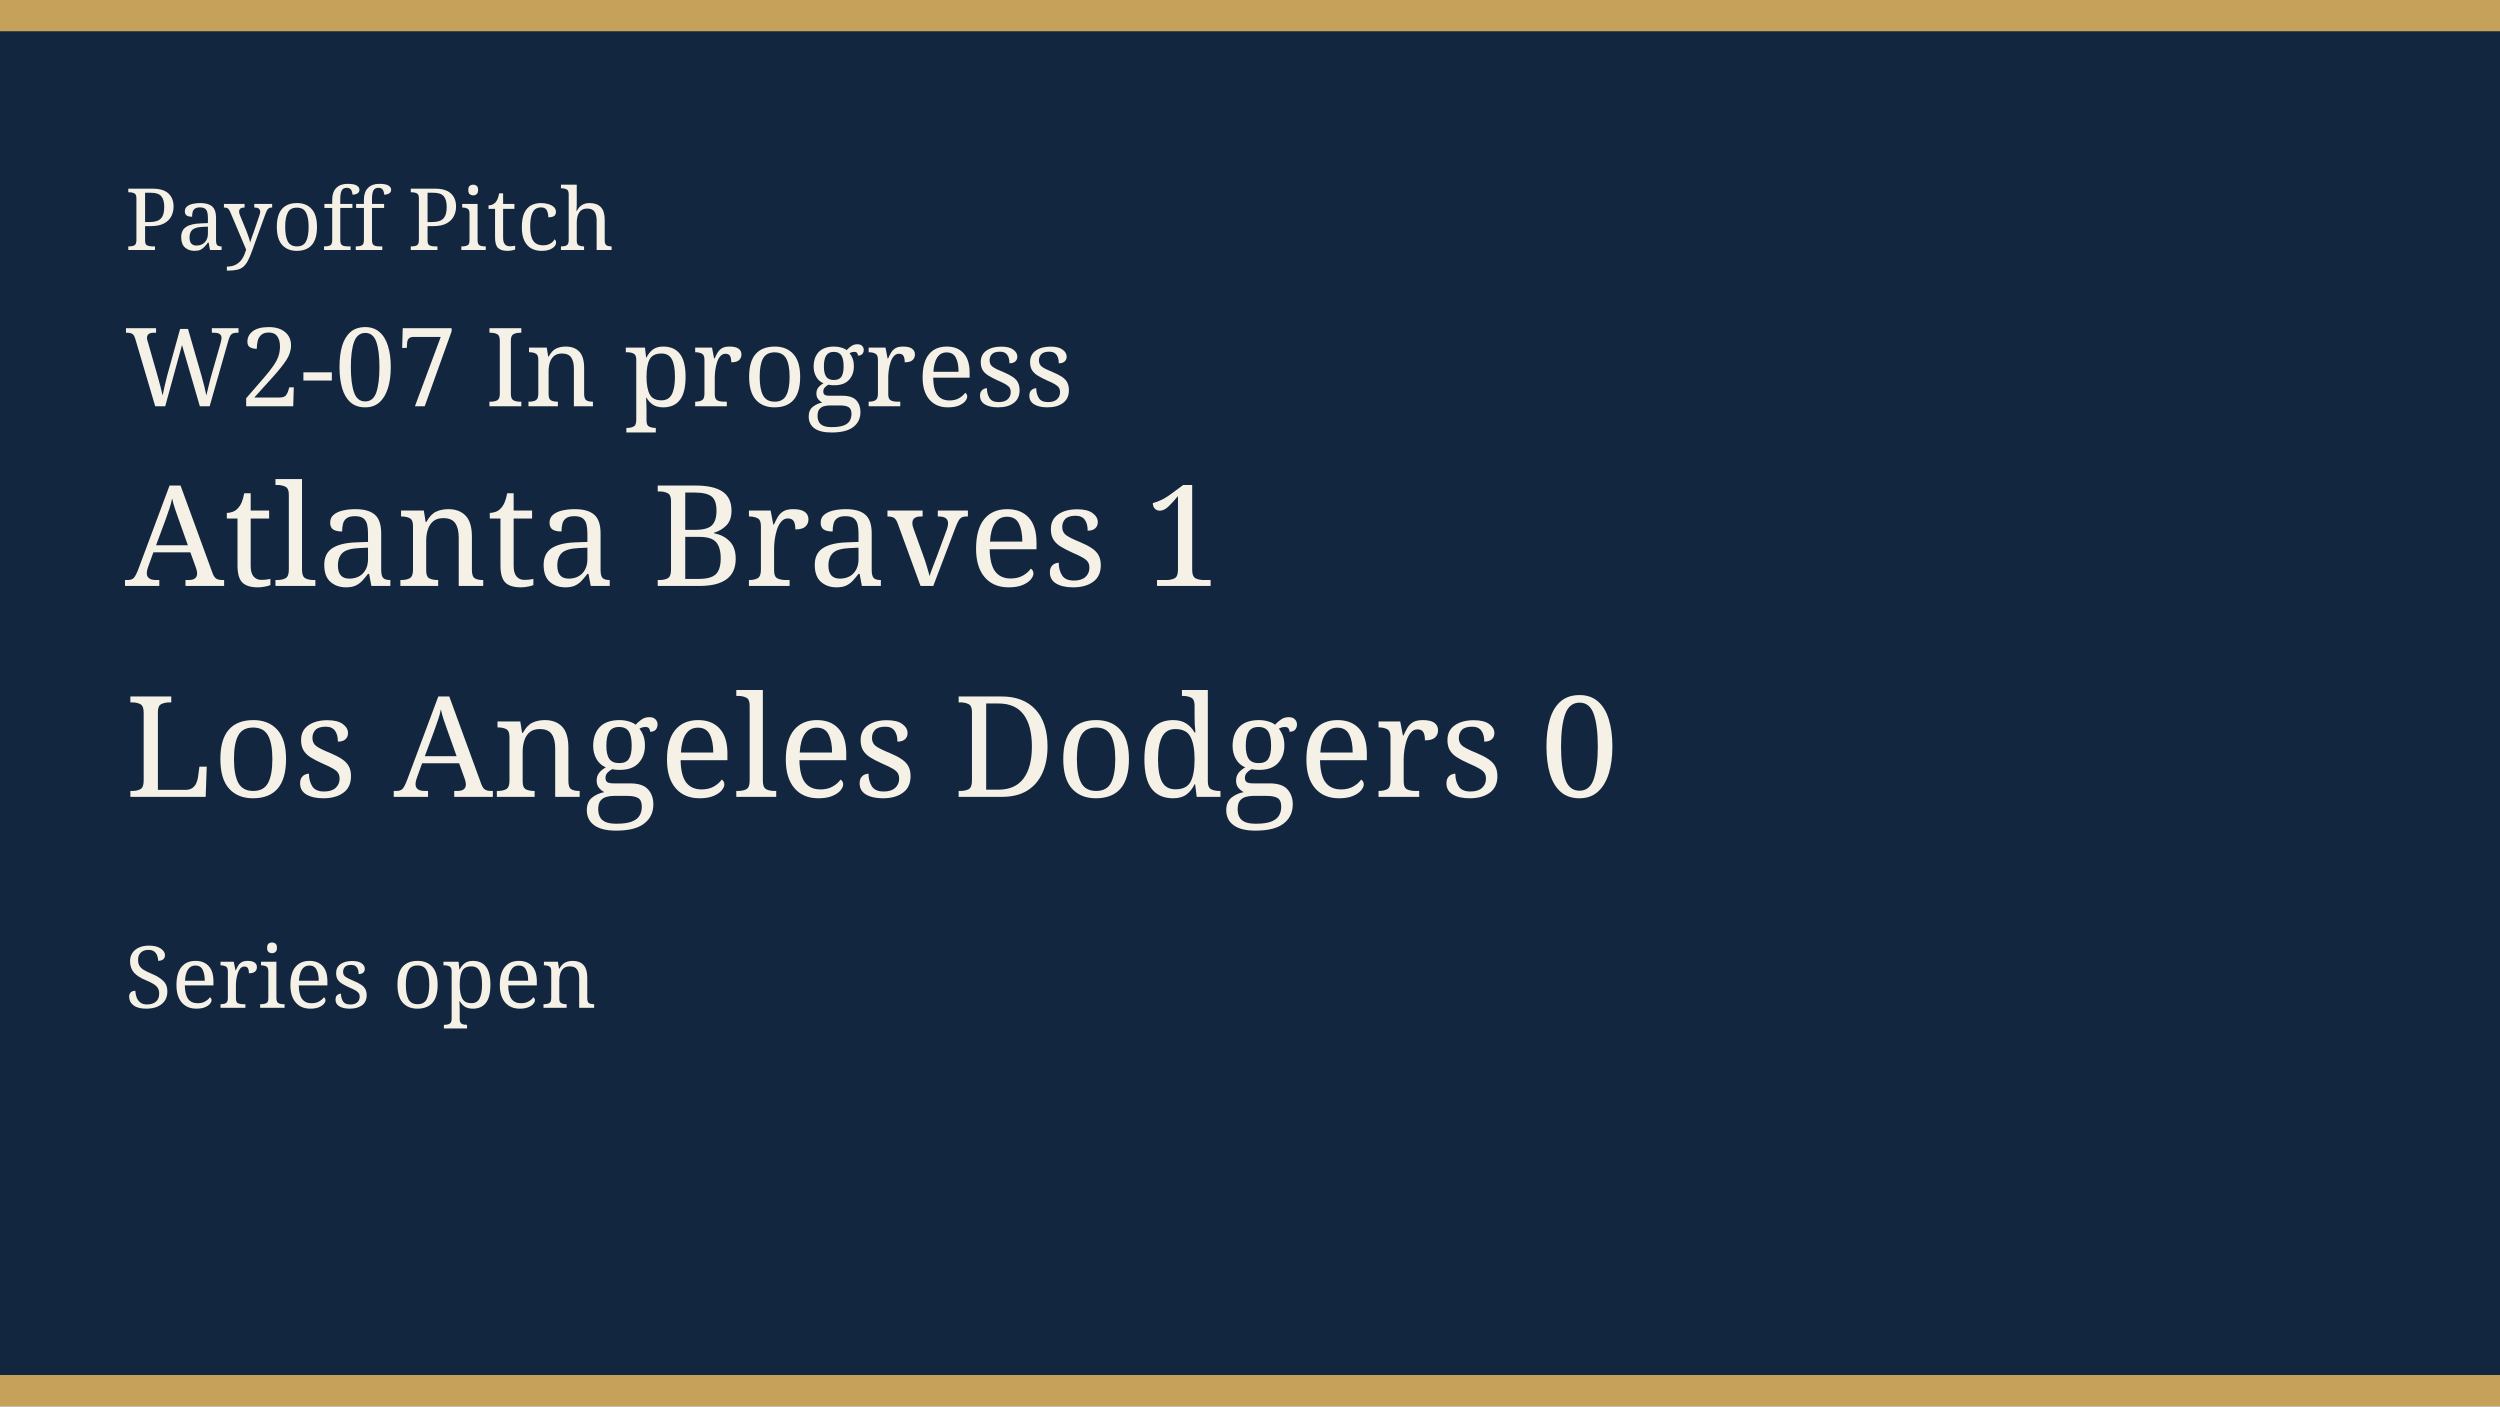
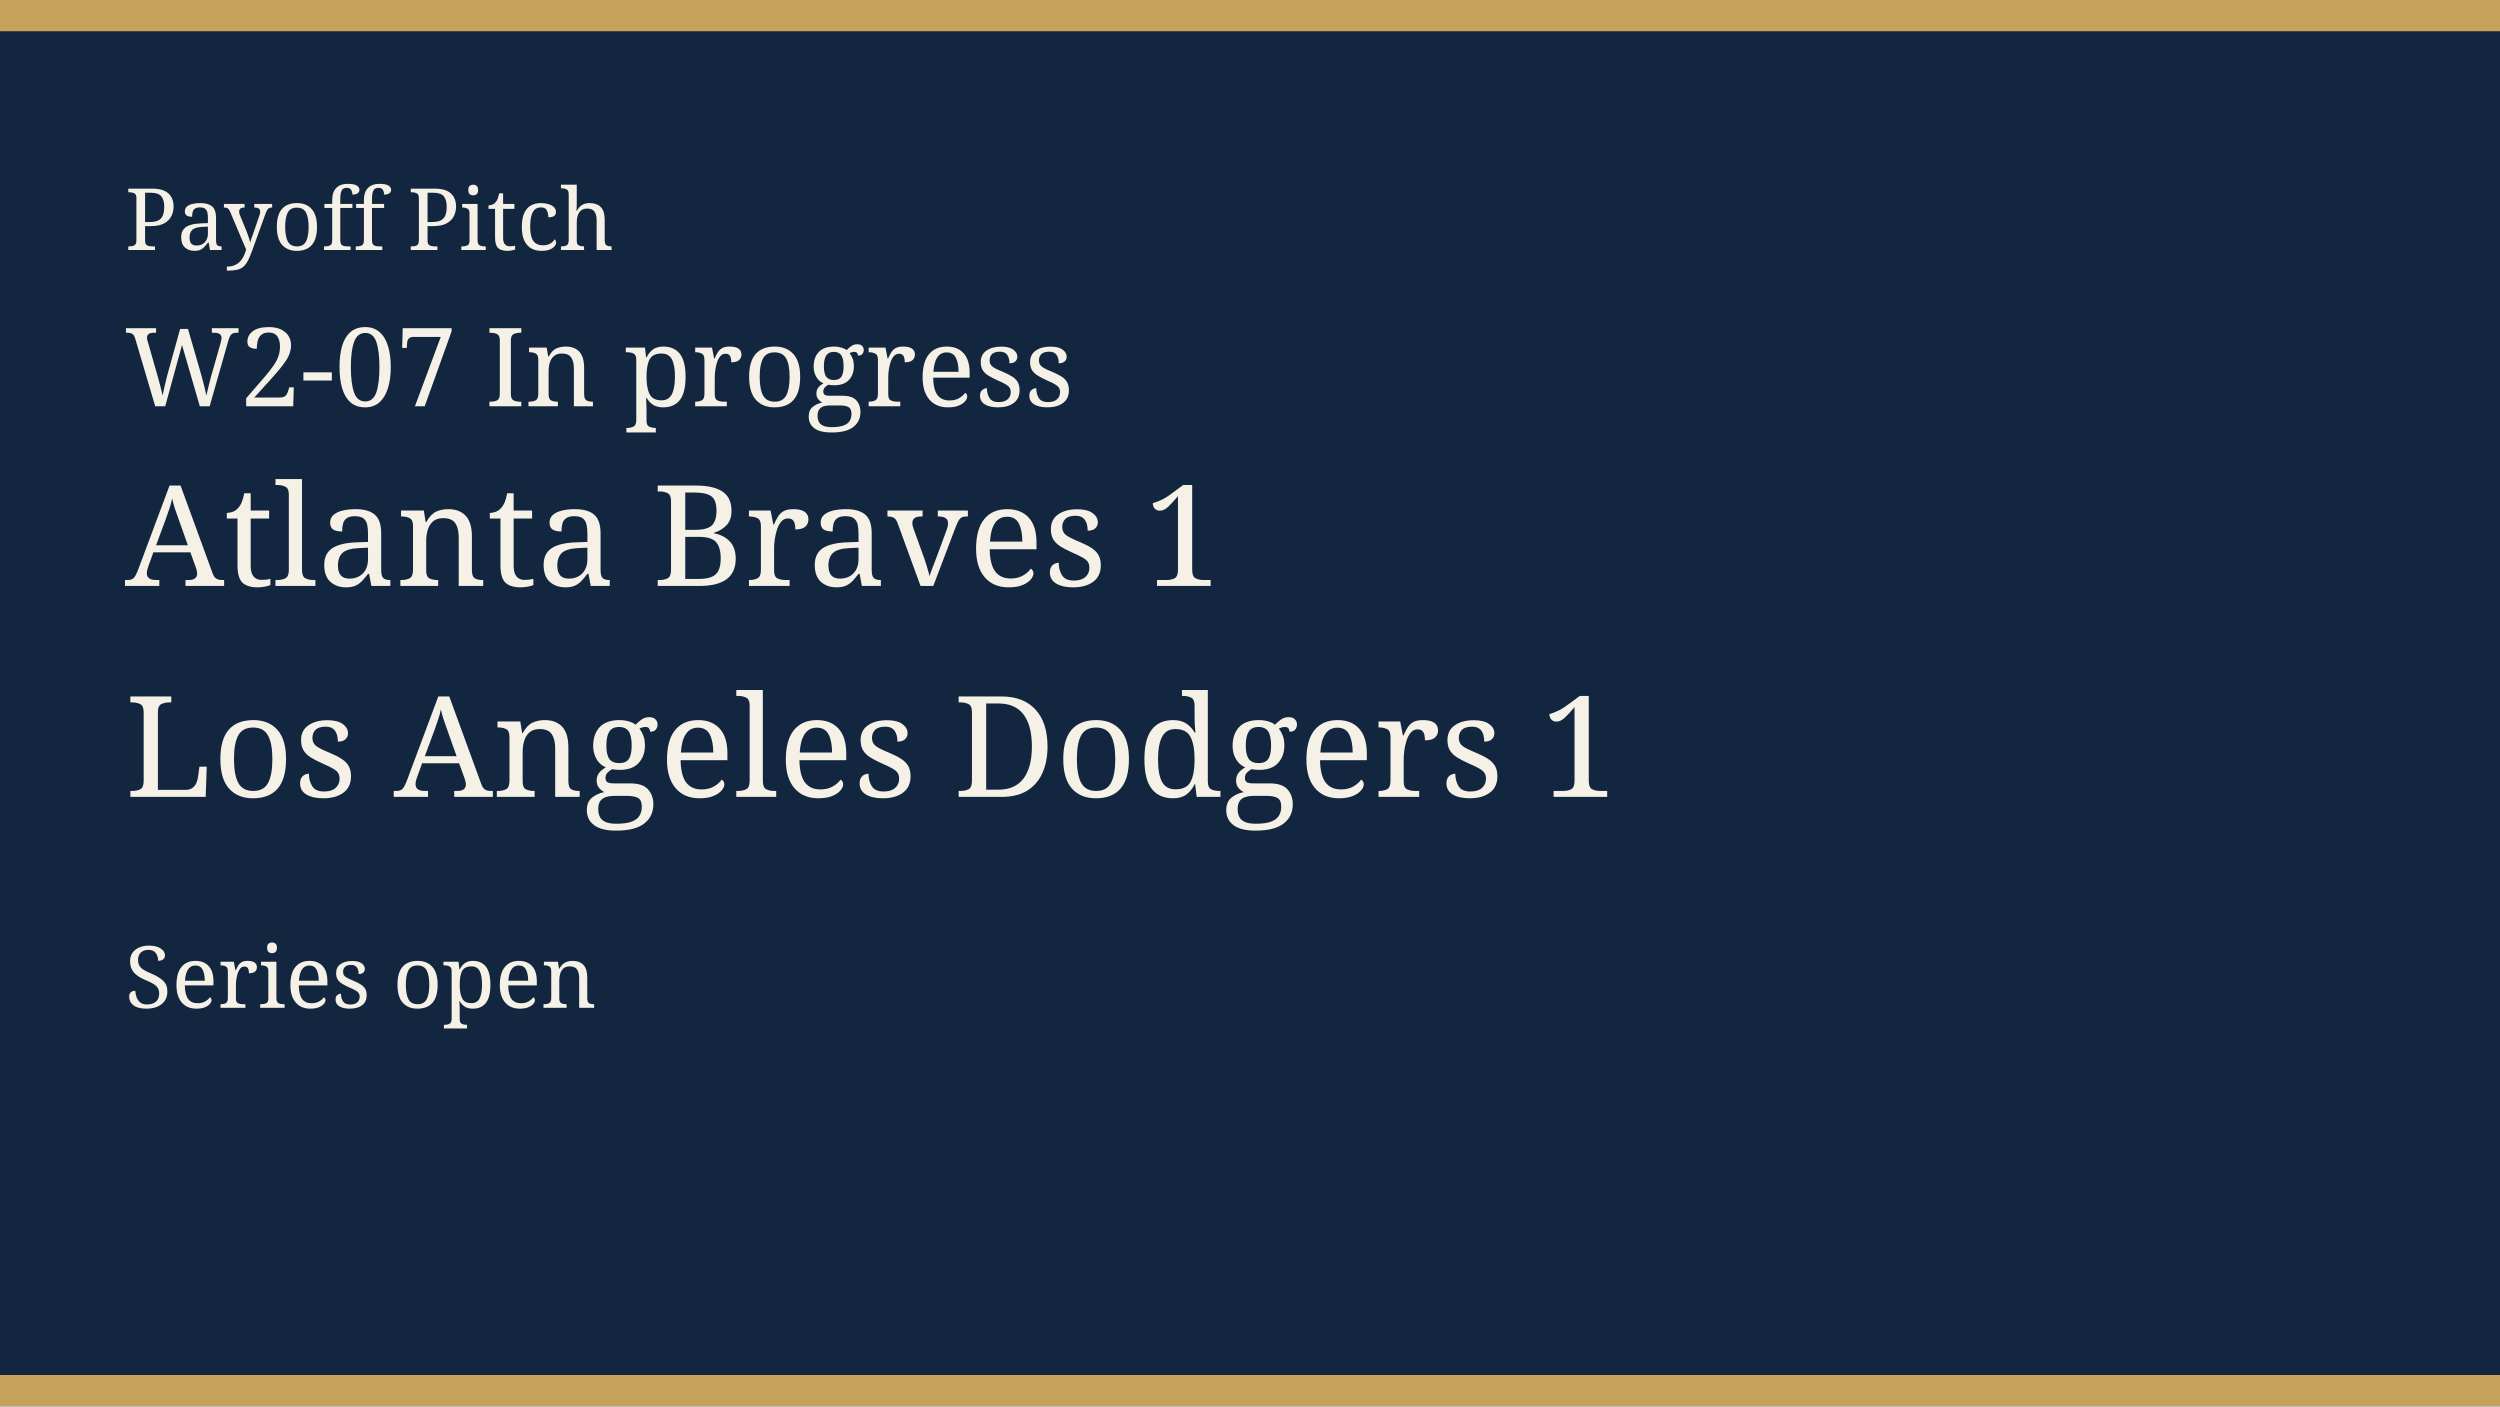
<svg xmlns="http://www.w3.org/2000/svg" width="640" height="360" viewBox="0 0 640 360" role="img">
  <rect width="640" height="360" fill="#12263f" />
  <rect width="640" height="8" fill="#c6a15a" />
  <rect y="352" width="640" height="8" fill="#c6a15a" />
  <text x="32" y="64" fill="#f6f1e6" font-family="Georgia, serif" font-size="22">Payoff Pitch</text>
  <text x="32" y="104" fill="#f6f1e6" font-family="Georgia, serif" font-size="28">W2-07 In progress</text>
  <text x="32" y="150" fill="#f6f1e6" font-family="Georgia, serif" font-size="36">Atlanta Braves 1</text>
-   <text x="32" y="204" fill="#f6f1e6" font-family="Georgia, serif" font-size="36">Los Angeles Dodgers 0</text>
+   <text x="32" y="204" fill="#f6f1e6" font-family="Georgia, serif" font-size="36">Los Angeles Dodgers 1</text>
  <text x="32" y="258" fill="#f6f1e6" font-family="Georgia, serif" font-size="22">Series open</text>
</svg>
